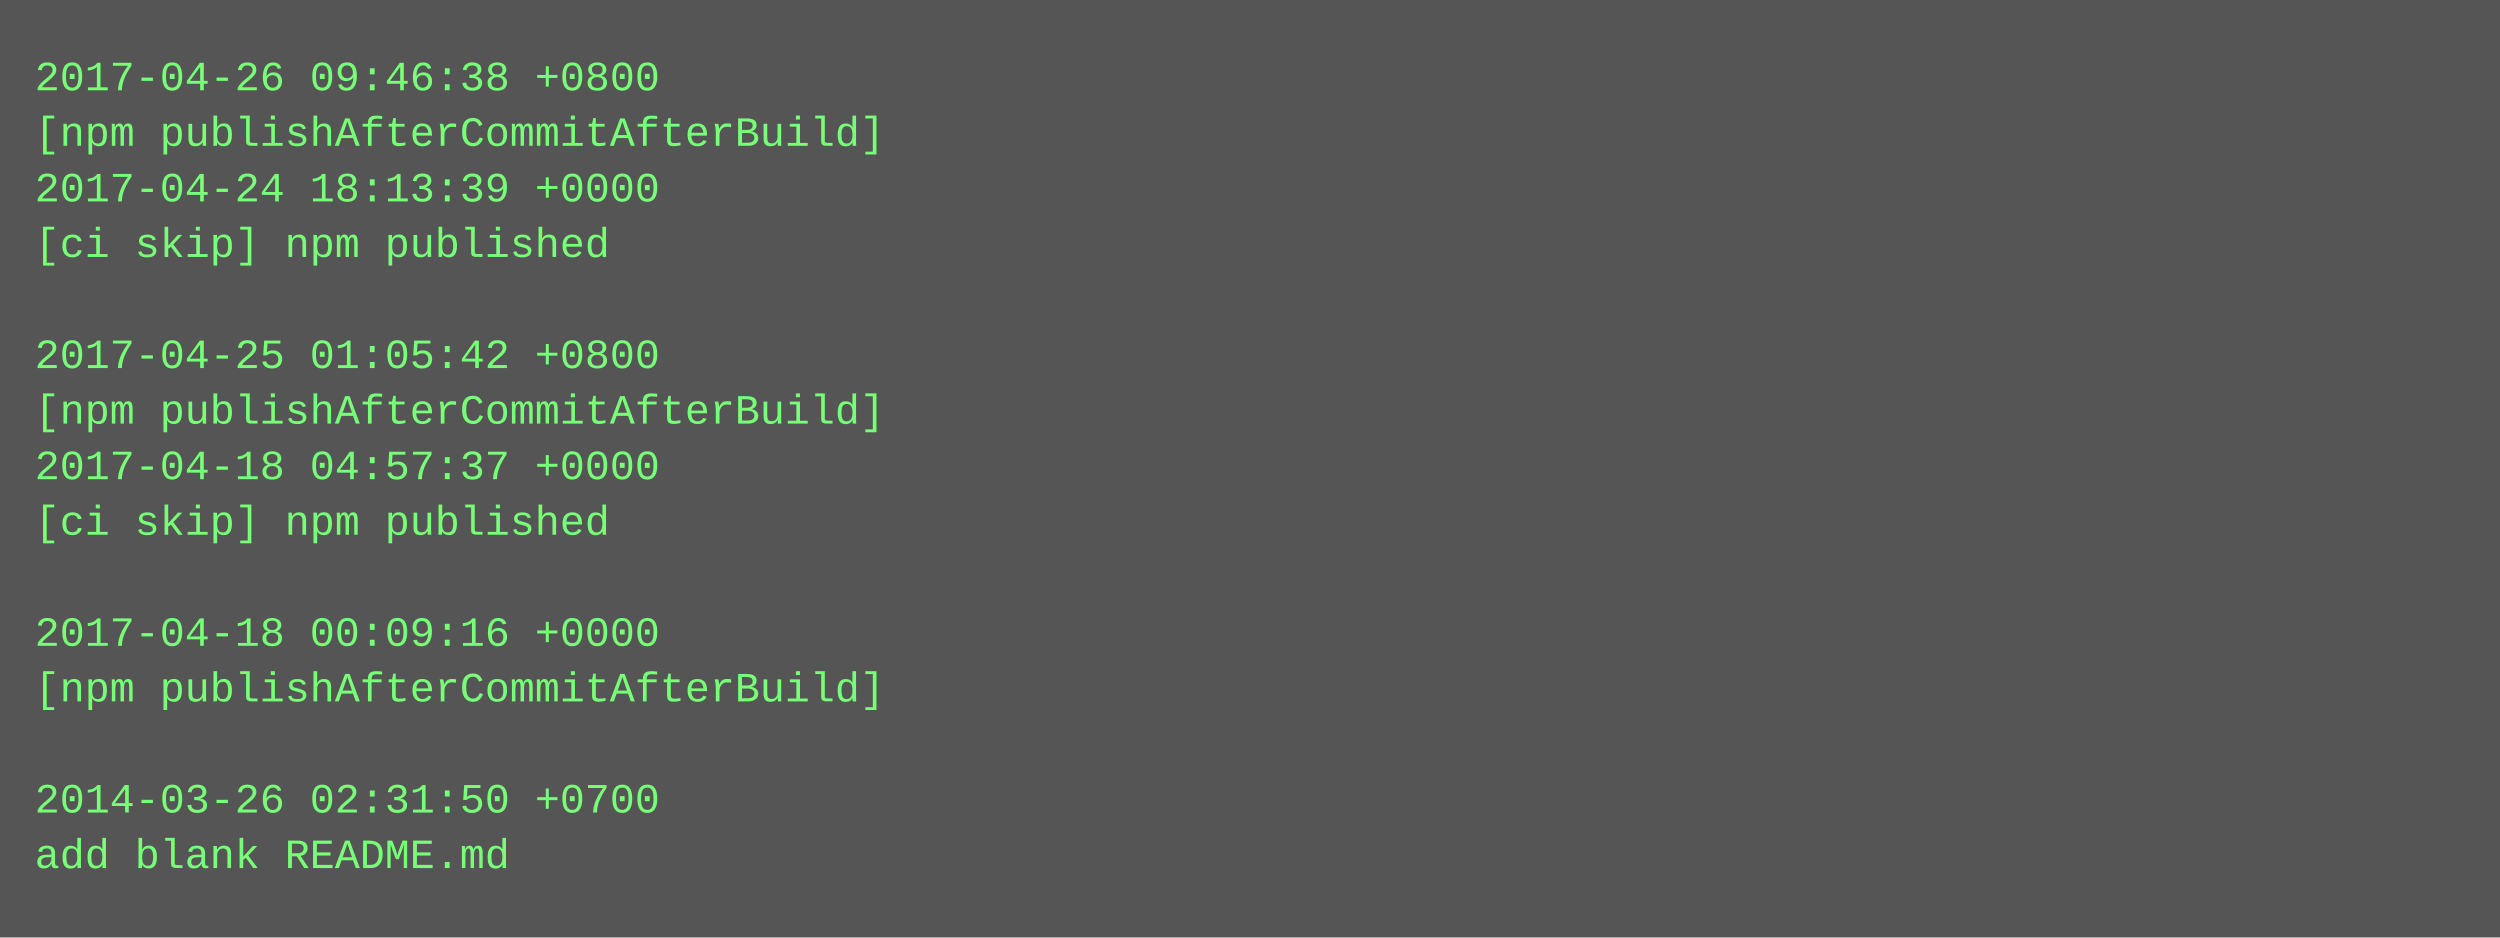
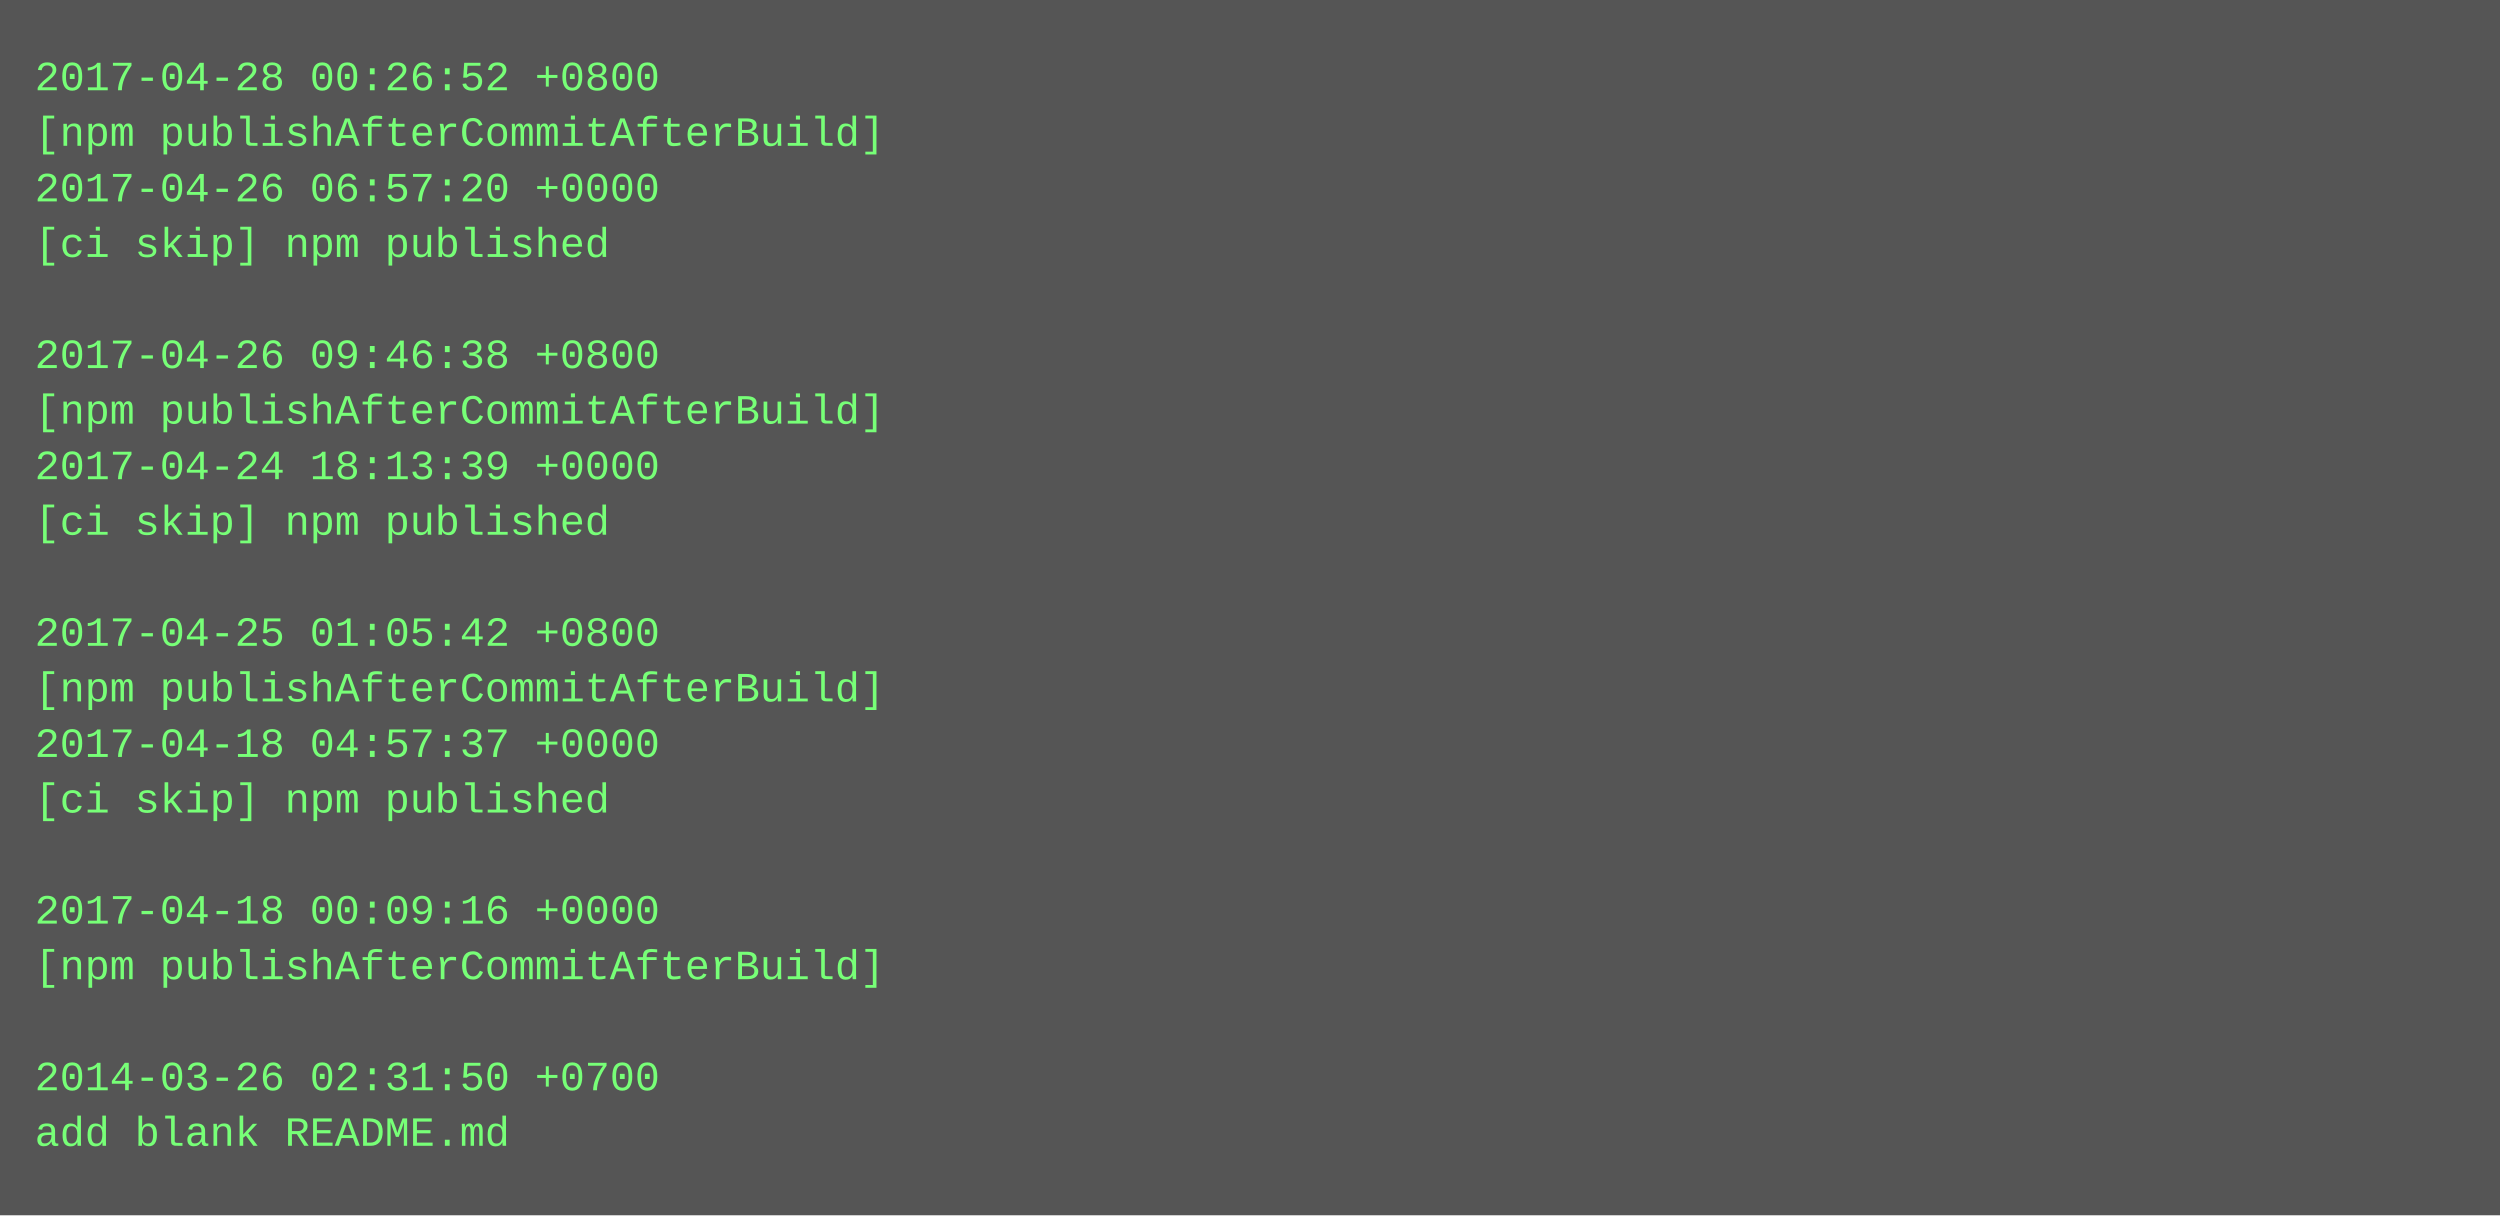
- <svg xmlns="http://www.w3.org/2000/svg" height="270" width="720">
-   <rect height="270" fill="#555" width="720" />
+ <svg xmlns="http://www.w3.org/2000/svg" height="350" width="720">
+   <rect height="350" fill="#555" width="720" />
  <text fill="#7f7" font-family="Courier New" font-size="12" xml:space="preserve">
-     <tspan x="10" y="26">2017-04-26 09:46:38 +0800</tspan>
+     <tspan x="10" y="26">2017-04-28 00:26:52 +0800</tspan>
    <tspan x="10" y="42">[npm publishAfterCommitAfterBuild]</tspan>
-     <tspan x="10" y="58">2017-04-24 18:13:39 +0000</tspan>
+     <tspan x="10" y="58">2017-04-26 06:57:20 +0000</tspan>
    <tspan x="10" y="74">[ci skip] npm published</tspan>
    <tspan x="10" y="90" />
-     <tspan x="10" y="106">2017-04-25 01:05:42 +0800</tspan>
+     <tspan x="10" y="106">2017-04-26 09:46:38 +0800</tspan>
    <tspan x="10" y="122">[npm publishAfterCommitAfterBuild]</tspan>
-     <tspan x="10" y="138">2017-04-18 04:57:37 +0000</tspan>
+     <tspan x="10" y="138">2017-04-24 18:13:39 +0000</tspan>
    <tspan x="10" y="154">[ci skip] npm published</tspan>
    <tspan x="10" y="170" />
-     <tspan x="10" y="186">2017-04-18 00:09:16 +0000</tspan>
+     <tspan x="10" y="186">2017-04-25 01:05:42 +0800</tspan>
    <tspan x="10" y="202">[npm publishAfterCommitAfterBuild]</tspan>
-     <tspan x="10" y="218" />
-     <tspan x="10" y="234">2014-03-26 02:31:50 +0700</tspan>
-     <tspan x="10" y="250">add blank README.md</tspan>
+     <tspan x="10" y="218">2017-04-18 04:57:37 +0000</tspan>
+     <tspan x="10" y="234">[ci skip] npm published</tspan>
+     <tspan x="10" y="250" />
+     <tspan x="10" y="266">2017-04-18 00:09:16 +0000</tspan>
+     <tspan x="10" y="282">[npm publishAfterCommitAfterBuild]</tspan>
+     <tspan x="10" y="298" />
+     <tspan x="10" y="314">2014-03-26 02:31:50 +0700</tspan>
+     <tspan x="10" y="330">add blank README.md</tspan>
  </text>
</svg>
